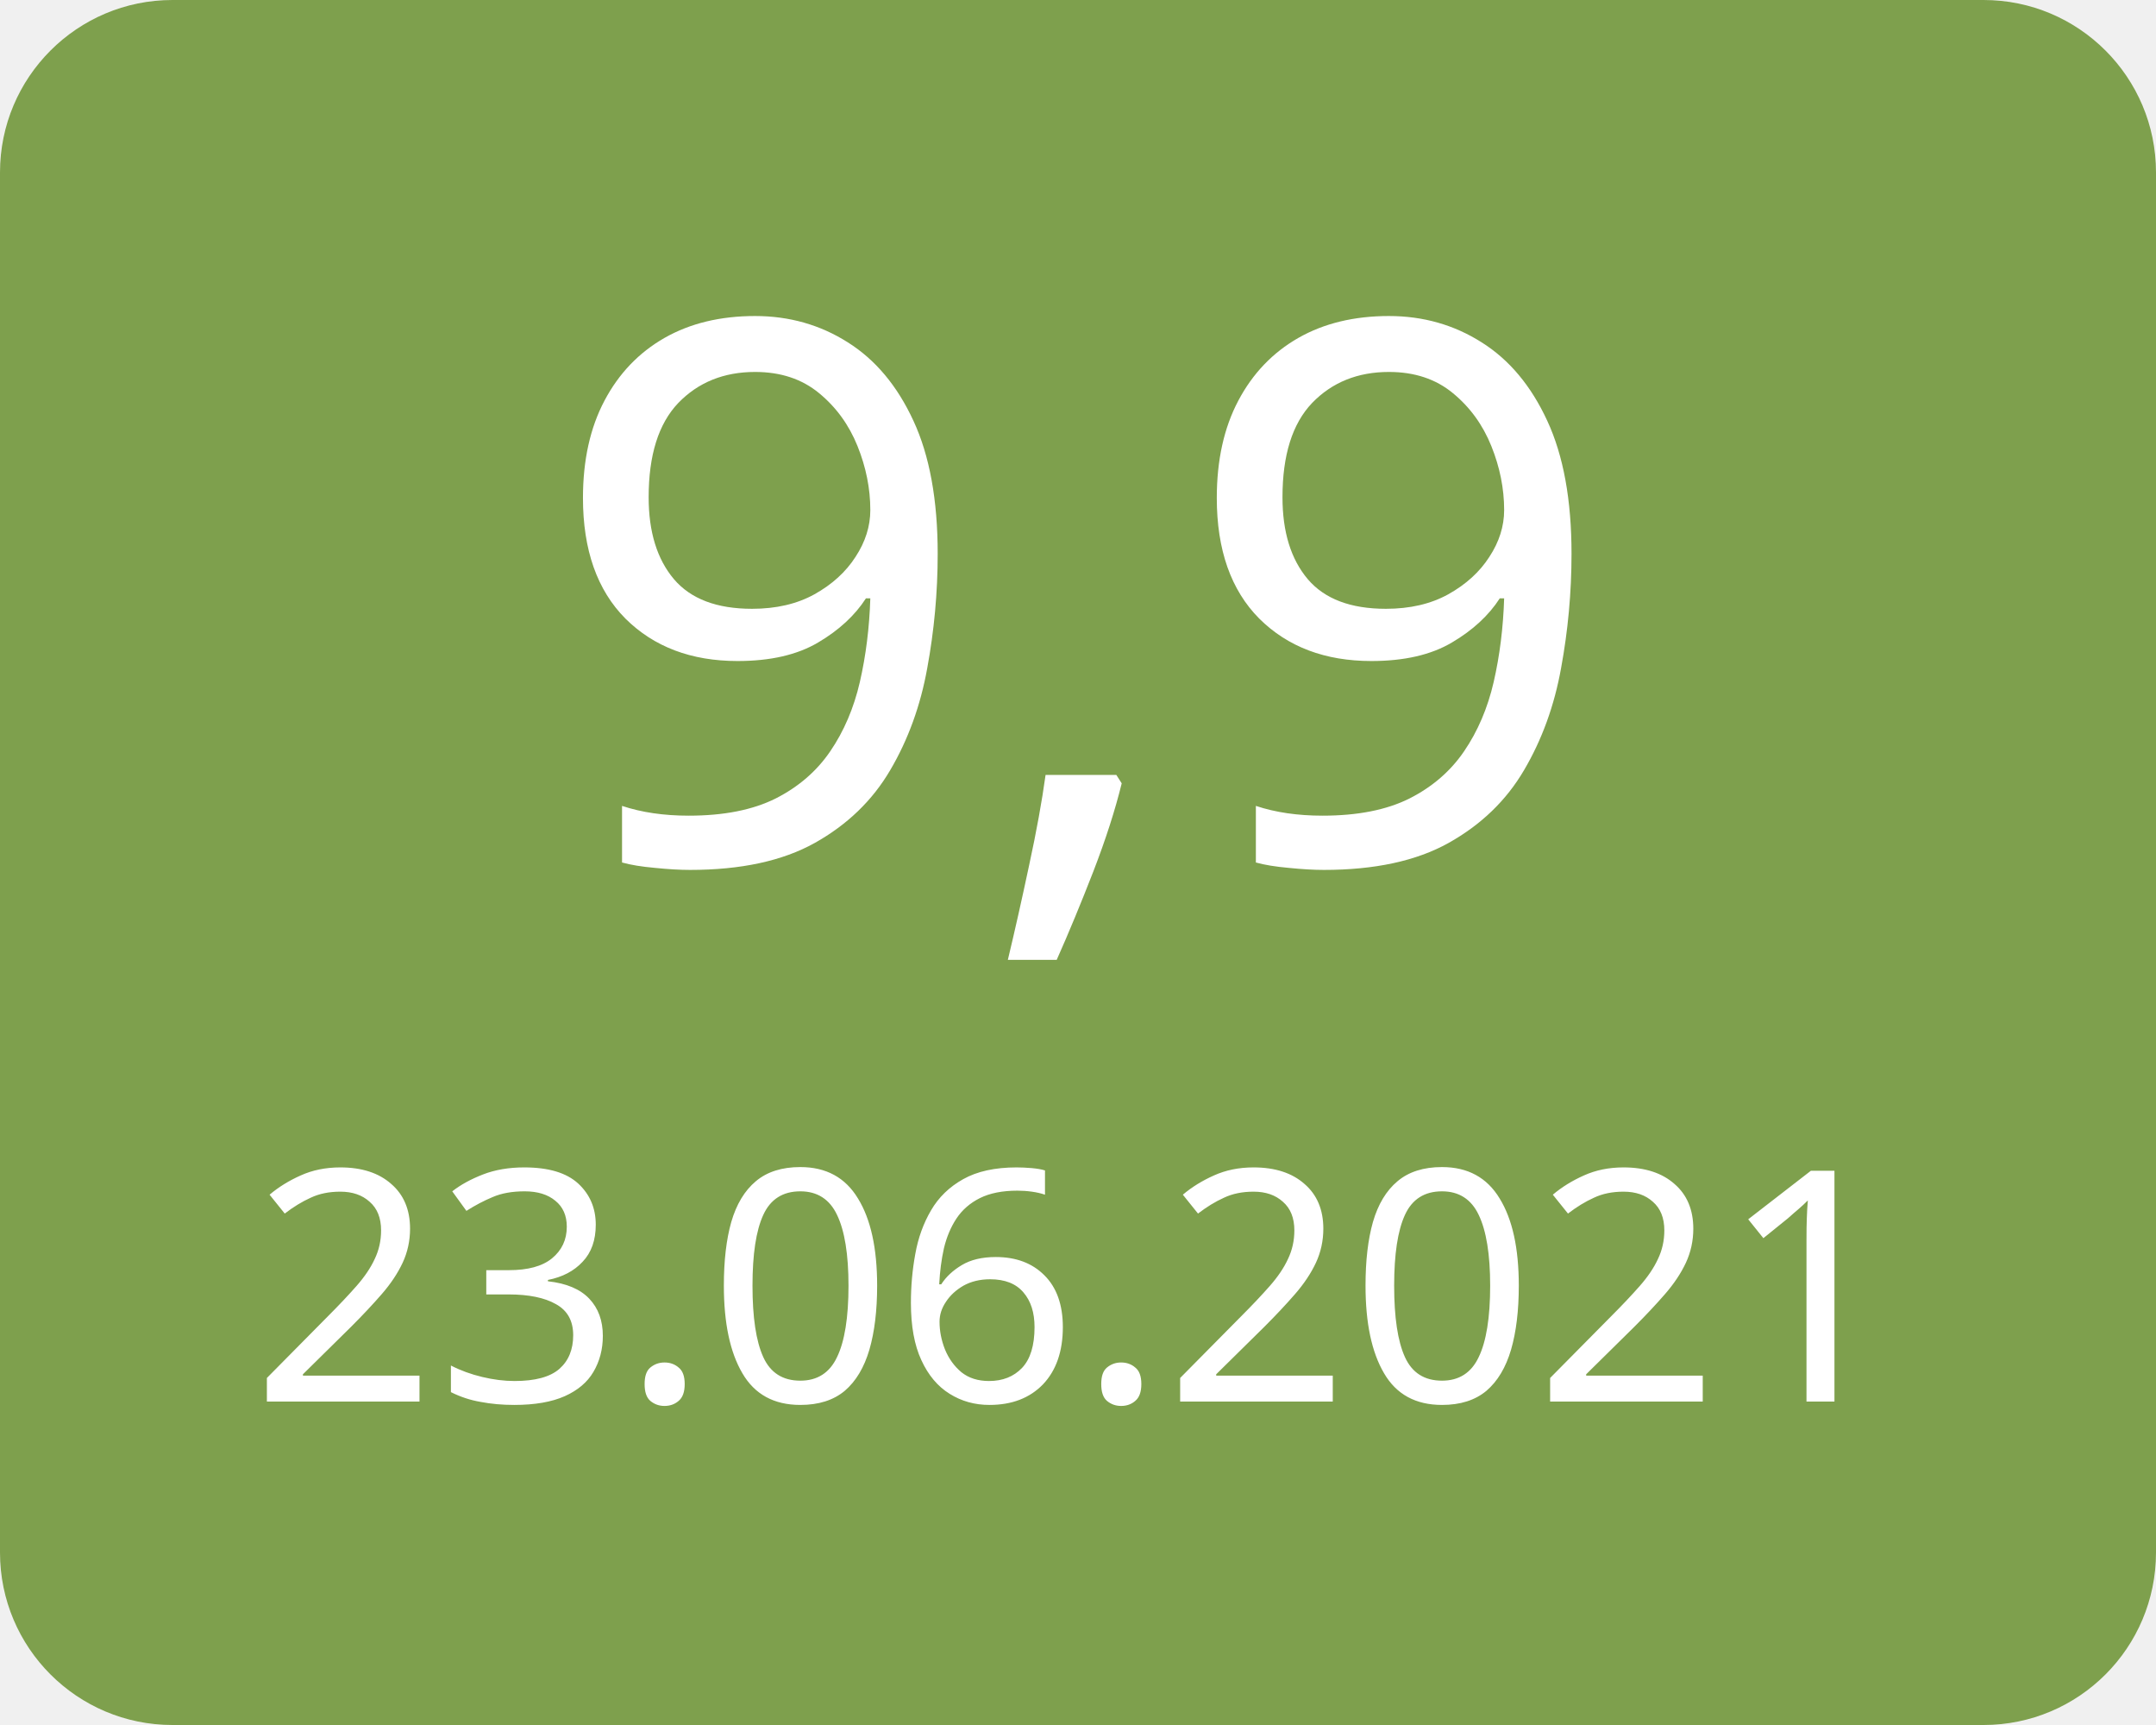
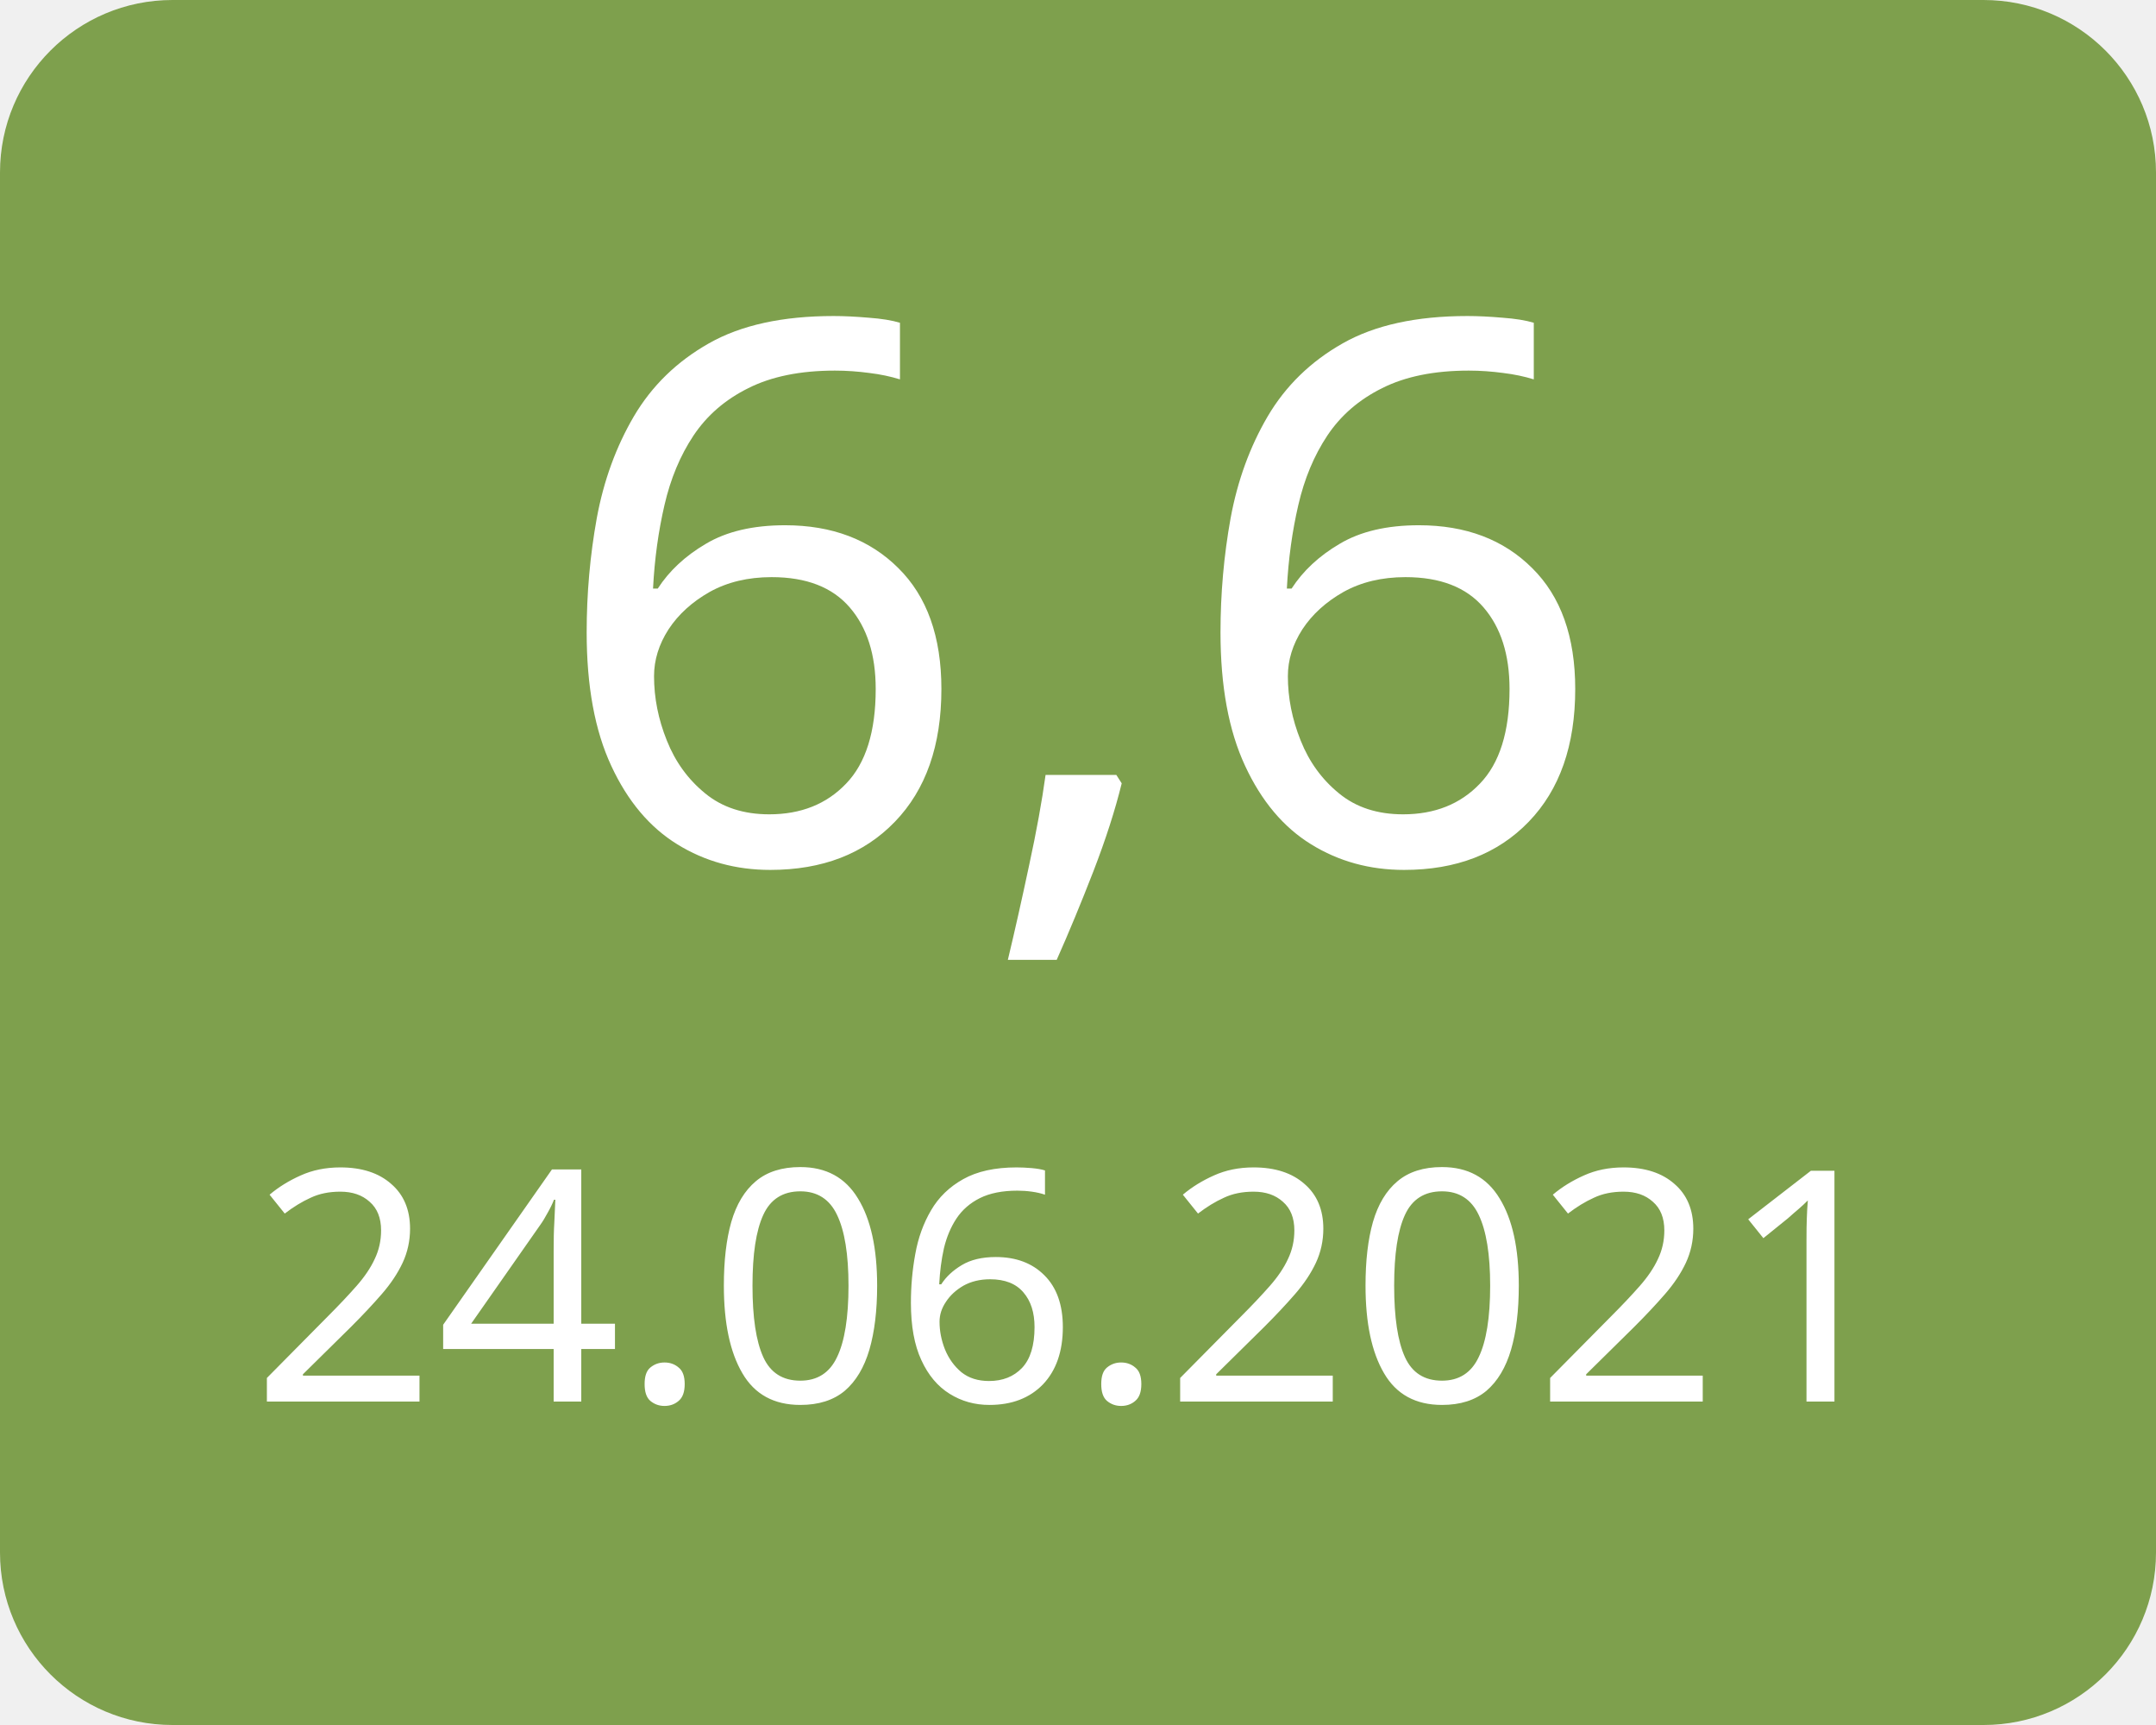
<svg xmlns="http://www.w3.org/2000/svg" width="100" height="80">
  <g>
    <rect x="0" y="0" width="100" height="80" fill="#7ea04d" rx="8" ry="8" />
-     <text x="50" y="40" font-family="Verdana" text-anchor="middle" font-size="35" fill="white">9,9</text>
-     <text x="50" y="65" font-family="Verdana" text-anchor="middle" font-size="15" fill="white">23.06.2021</text>
+     <text x="50" y="40" font-family="Verdana" text-anchor="middle" font-size="35" fill="white">6,6</text>
+     <text x="50" y="65" font-family="Verdana" text-anchor="middle" font-size="15" fill="white">24.06.2021</text>
  </g>
</svg>
